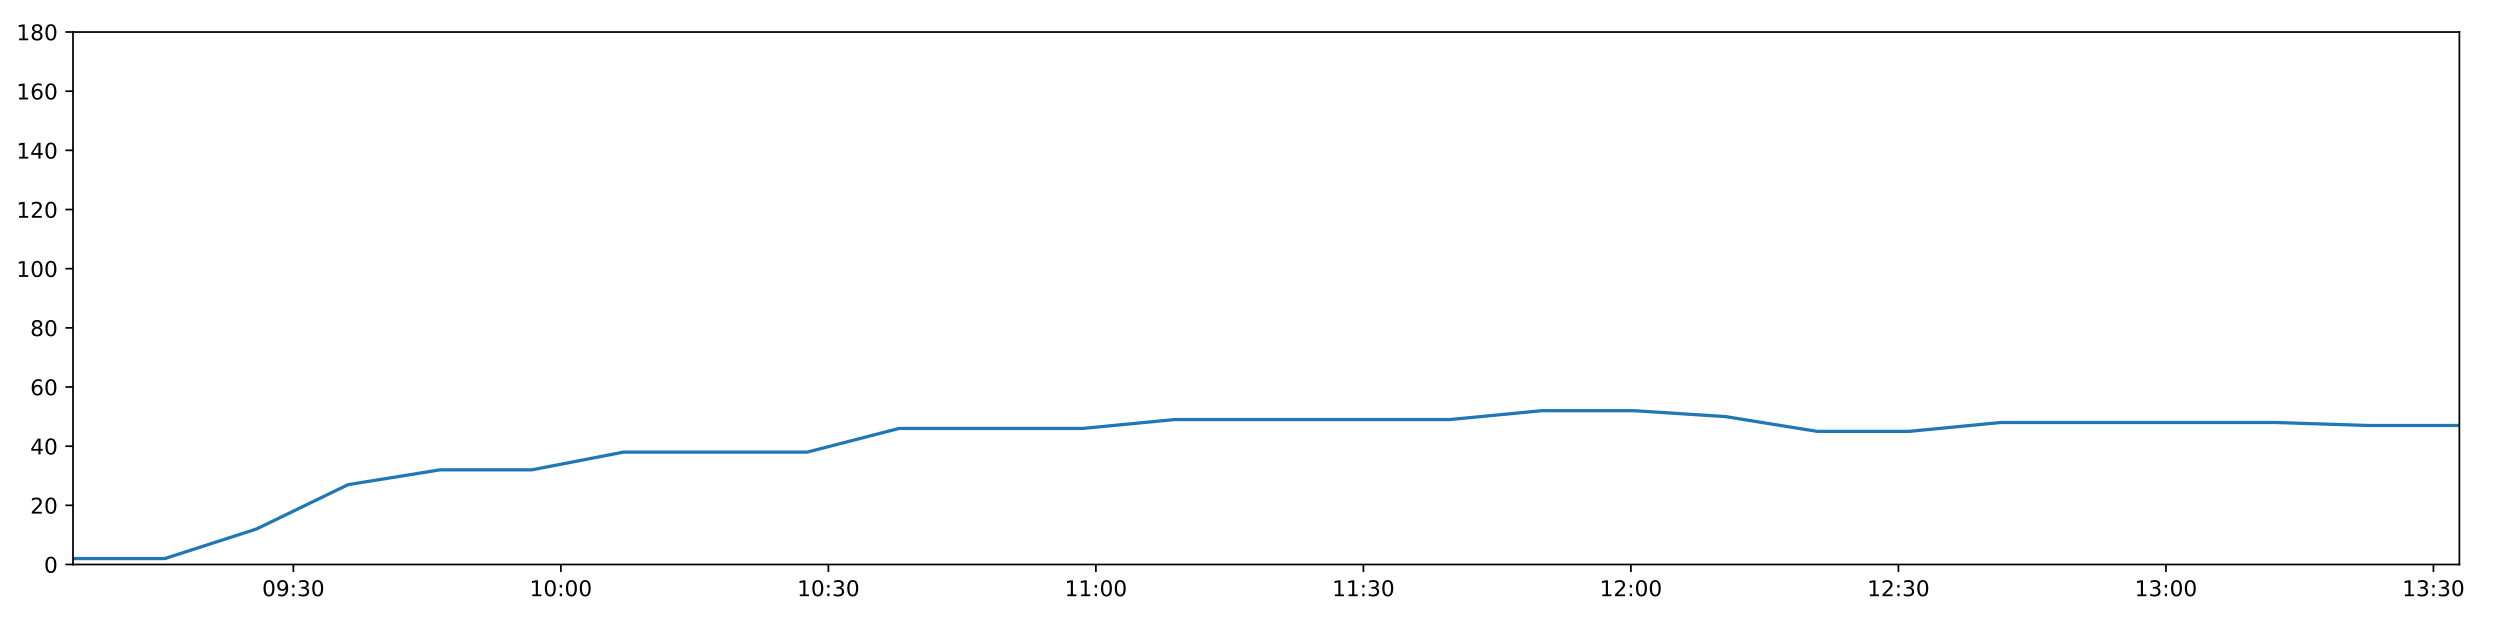
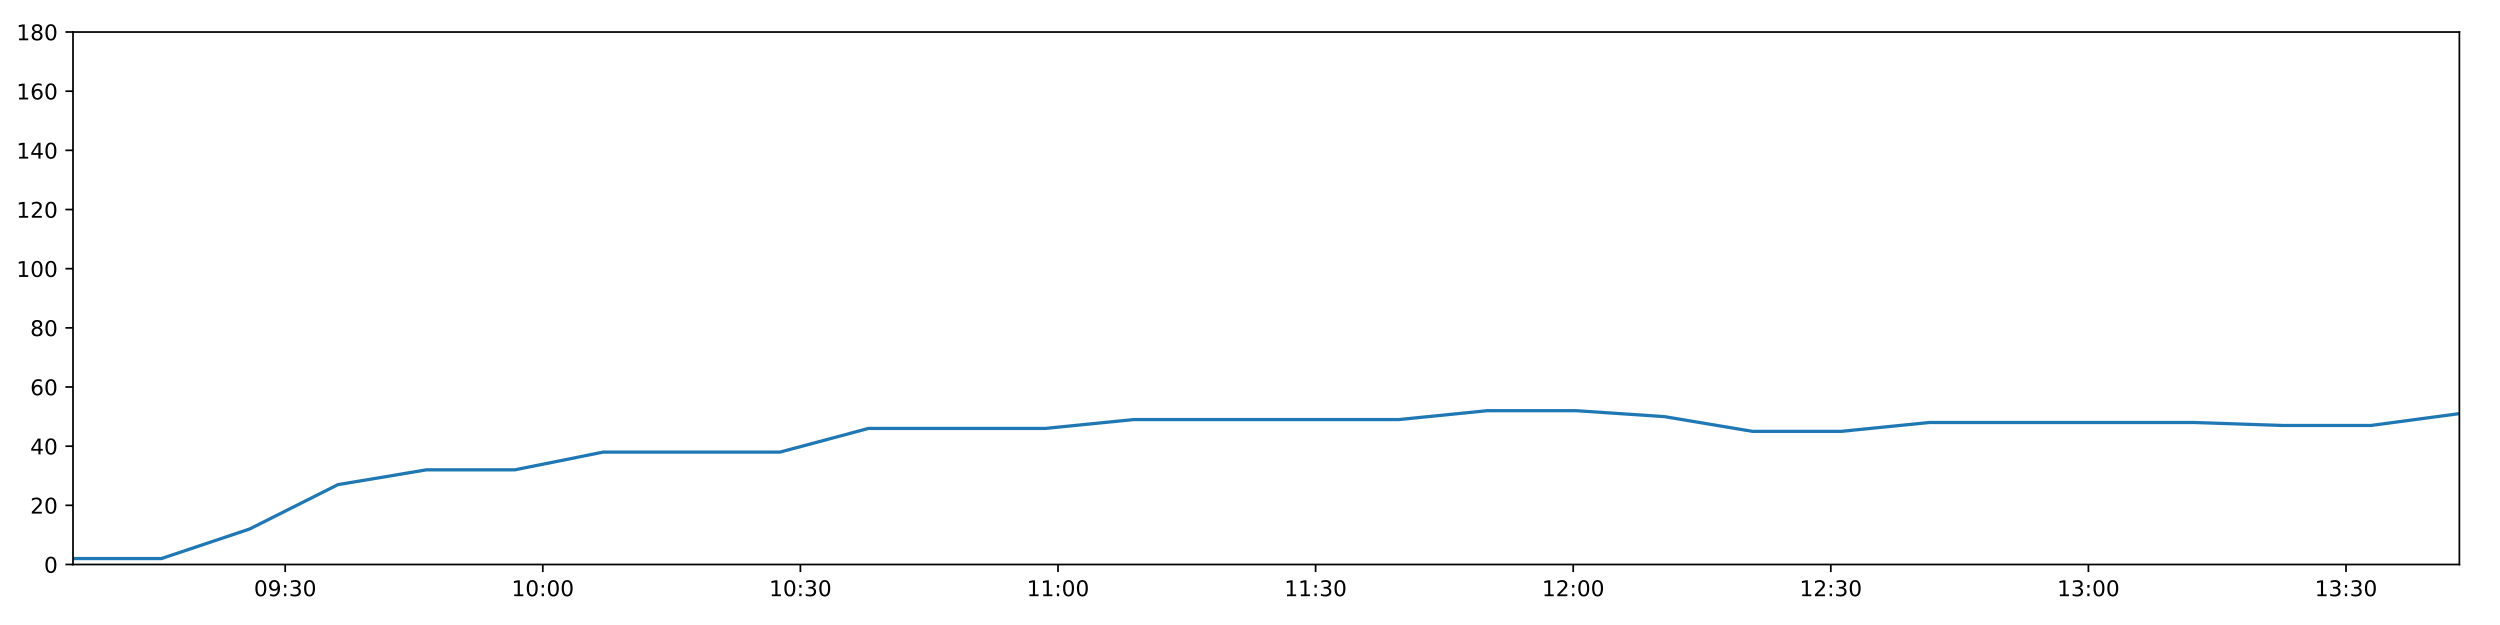
<svg xmlns="http://www.w3.org/2000/svg" xmlns:xlink="http://www.w3.org/1999/xlink" height="288pt" version="1.1" viewBox="0 0 1152 288" width="1152pt">
  <defs>
    <style type="text/css">
*{stroke-linecap:butt;stroke-linejoin:round;}
  </style>
  </defs>
  <g id="figure_1">
    <g id="patch_1">
      <path d="M 0 288  L 1152 288  L 1152 0  L 0 0  z " style="fill:#ffffff;" />
    </g>
    <g id="axes_1">
      <g id="patch_2">
        <path d="M 33.64 260.12  L 1133.28 260.12  L 1133.28 14.76  L 33.64 14.76  z " style="fill:#ffffff;" />
      </g>
      <g id="matplotlib.axis_1">
        <g id="xtick_1">
          <g id="line2d_1">
            <defs>
-               <path d="M 0 0  L 0 3.5  " id="m7183df618a" style="stroke:#000000;stroke-width:0.8;" />
-             </defs>
-             <g>
-               <use style="stroke:#000000;stroke-width:0.8;" x="135.178" xlink:href="#m7183df618a" y="260.12" />
+               <path d="M 0 0  L 0 3.5  " id="m5ad2f1312f" style="stroke:#000000;stroke-width:0.8;" />
+             </defs>
+             <g>
+               <use style="stroke:#000000;stroke-width:0.8;" x="131.417" xlink:href="#m5ad2f1312f" y="260.12" />
            </g>
          </g>
          <g id="text_1">
            <defs>
              <path d="M 31.781 66.406  Q 24.172 66.406 20.328 58.906  Q 16.5 51.422 16.5 36.375  Q 16.5 21.391 20.328 13.891  Q 24.172 6.391 31.781 6.391  Q 39.453 6.391 43.281 13.891  Q 47.125 21.391 47.125 36.375  Q 47.125 51.422 43.281 58.906  Q 39.453 66.406 31.781 66.406  z M 31.781 74.219  Q 44.047 74.219 50.516 64.516  Q 56.984 54.828 56.984 36.375  Q 56.984 17.969 50.516 8.266  Q 44.047 -1.422 31.781 -1.422  Q 19.531 -1.422 13.062 8.266  Q 6.594 17.969 6.594 36.375  Q 6.594 54.828 13.062 64.516  Q 19.531 74.219 31.781 74.219  z " id="DejaVuSans-48" />
              <path d="M 10.984 1.516  L 10.984 10.5  Q 14.703 8.734 18.5 7.812  Q 22.312 6.891 25.984 6.891  Q 35.75 6.891 40.891 13.453  Q 46.047 20.016 46.781 33.406  Q 43.953 29.203 39.594 26.953  Q 35.25 24.703 29.984 24.703  Q 19.047 24.703 12.672 31.312  Q 6.297 37.938 6.297 49.422  Q 6.297 60.641 12.938 67.422  Q 19.578 74.219 30.609 74.219  Q 43.266 74.219 49.922 64.516  Q 56.594 54.828 56.594 36.375  Q 56.594 19.141 48.406 8.859  Q 40.234 -1.422 26.422 -1.422  Q 22.703 -1.422 18.891 -0.688  Q 15.094 0.047 10.984 1.516  z M 30.609 32.422  Q 37.25 32.422 41.125 36.953  Q 45.016 41.5 45.016 49.422  Q 45.016 57.281 41.125 61.844  Q 37.25 66.406 30.609 66.406  Q 23.969 66.406 20.094 61.844  Q 16.219 57.281 16.219 49.422  Q 16.219 41.5 20.094 36.953  Q 23.969 32.422 30.609 32.422  z " id="DejaVuSans-57" />
              <path d="M 11.719 12.406  L 22.016 12.406  L 22.016 0  L 11.719 0  z M 11.719 51.703  L 22.016 51.703  L 22.016 39.312  L 11.719 39.312  z " id="DejaVuSans-58" />
              <path d="M 40.578 39.312  Q 47.656 37.797 51.625 33  Q 55.609 28.219 55.609 21.188  Q 55.609 10.406 48.188 4.484  Q 40.766 -1.422 27.094 -1.422  Q 22.516 -1.422 17.656 -0.516  Q 12.797 0.391 7.625 2.203  L 7.625 11.719  Q 11.719 9.328 16.594 8.109  Q 21.484 6.891 26.812 6.891  Q 36.078 6.891 40.938 10.547  Q 45.797 14.203 45.797 21.188  Q 45.797 27.641 41.281 31.266  Q 36.766 34.906 28.719 34.906  L 20.219 34.906  L 20.219 43.016  L 29.109 43.016  Q 36.375 43.016 40.234 45.922  Q 44.094 48.828 44.094 54.297  Q 44.094 59.906 40.109 62.906  Q 36.141 65.922 28.719 65.922  Q 24.656 65.922 20.016 65.031  Q 15.375 64.156 9.812 62.312  L 9.812 71.094  Q 15.438 72.656 20.344 73.438  Q 25.25 74.219 29.594 74.219  Q 40.828 74.219 47.359 69.109  Q 53.906 64.016 53.906 55.328  Q 53.906 49.266 50.438 45.094  Q 46.969 40.922 40.578 39.312  z " id="DejaVuSans-51" />
            </defs>
-             <g transform="translate(120.7685 274.7184)scale(0.1 -0.1)">
+             <g transform="translate(117.0074 274.7184)scale(0.1 -0.1)">
              <use xlink:href="#DejaVuSans-48" />
              <use x="63.623" xlink:href="#DejaVuSans-57" />
              <use x="127.246" xlink:href="#DejaVuSans-58" />
              <use x="160.938" xlink:href="#DejaVuSans-51" />
              <use x="224.561" xlink:href="#DejaVuSans-48" />
            </g>
          </g>
        </g>
        <g id="xtick_2">
          <g id="line2d_2">
            <g>
-               <use style="stroke:#000000;stroke-width:0.8;" x="258.447" xlink:href="#m7183df618a" y="260.12" />
+               <use style="stroke:#000000;stroke-width:0.8;" x="250.12" xlink:href="#m5ad2f1312f" y="260.12" />
            </g>
          </g>
          <g id="text_2">
            <defs>
              <path d="M 12.406 8.297  L 28.516 8.297  L 28.516 63.922  L 10.984 60.406  L 10.984 69.391  L 28.422 72.906  L 38.281 72.906  L 38.281 8.297  L 54.391 8.297  L 54.391 0  L 12.406 0  z " id="DejaVuSans-49" />
            </defs>
-             <g transform="translate(244.0381 274.7184)scale(0.1 -0.1)">
+             <g transform="translate(235.7109 274.7184)scale(0.1 -0.1)">
              <use xlink:href="#DejaVuSans-49" />
              <use x="63.623" xlink:href="#DejaVuSans-48" />
              <use x="127.246" xlink:href="#DejaVuSans-58" />
              <use x="160.938" xlink:href="#DejaVuSans-48" />
              <use x="224.561" xlink:href="#DejaVuSans-48" />
            </g>
          </g>
        </g>
        <g id="xtick_3">
          <g id="line2d_3">
            <g>
-               <use style="stroke:#000000;stroke-width:0.8;" x="381.717" xlink:href="#m7183df618a" y="260.12" />
+               <use style="stroke:#000000;stroke-width:0.8;" x="368.824" xlink:href="#m5ad2f1312f" y="260.12" />
            </g>
          </g>
          <g id="text_3">
-             <g transform="translate(367.3078 274.7184)scale(0.1 -0.1)">
+             <g transform="translate(354.4145 274.7184)scale(0.1 -0.1)">
              <use xlink:href="#DejaVuSans-49" />
              <use x="63.623" xlink:href="#DejaVuSans-48" />
              <use x="127.246" xlink:href="#DejaVuSans-58" />
              <use x="160.938" xlink:href="#DejaVuSans-51" />
              <use x="224.561" xlink:href="#DejaVuSans-48" />
            </g>
          </g>
        </g>
        <g id="xtick_4">
          <g id="line2d_4">
            <g>
-               <use style="stroke:#000000;stroke-width:0.8;" x="504.987" xlink:href="#m7183df618a" y="260.12" />
+               <use style="stroke:#000000;stroke-width:0.8;" x="487.527" xlink:href="#m5ad2f1312f" y="260.12" />
            </g>
          </g>
          <g id="text_4">
-             <g transform="translate(490.5774 274.7184)scale(0.1 -0.1)">
+             <g transform="translate(473.1181 274.7184)scale(0.1 -0.1)">
              <use xlink:href="#DejaVuSans-49" />
              <use x="63.623" xlink:href="#DejaVuSans-49" />
              <use x="127.246" xlink:href="#DejaVuSans-58" />
              <use x="160.938" xlink:href="#DejaVuSans-48" />
              <use x="224.561" xlink:href="#DejaVuSans-48" />
            </g>
          </g>
        </g>
        <g id="xtick_5">
          <g id="line2d_5">
            <g>
-               <use style="stroke:#000000;stroke-width:0.8;" x="628.256" xlink:href="#m7183df618a" y="260.12" />
+               <use style="stroke:#000000;stroke-width:0.8;" x="606.231" xlink:href="#m5ad2f1312f" y="260.12" />
            </g>
          </g>
          <g id="text_5">
-             <g transform="translate(613.8471 274.7184)scale(0.1 -0.1)">
+             <g transform="translate(591.8216 274.7184)scale(0.1 -0.1)">
              <use xlink:href="#DejaVuSans-49" />
              <use x="63.623" xlink:href="#DejaVuSans-49" />
              <use x="127.246" xlink:href="#DejaVuSans-58" />
              <use x="160.938" xlink:href="#DejaVuSans-51" />
              <use x="224.561" xlink:href="#DejaVuSans-48" />
            </g>
          </g>
        </g>
        <g id="xtick_6">
          <g id="line2d_6">
            <g>
-               <use style="stroke:#000000;stroke-width:0.8;" x="751.526" xlink:href="#m7183df618a" y="260.12" />
+               <use style="stroke:#000000;stroke-width:0.8;" x="724.935" xlink:href="#m5ad2f1312f" y="260.12" />
            </g>
          </g>
          <g id="text_6">
            <defs>
              <path d="M 19.188 8.297  L 53.609 8.297  L 53.609 0  L 7.328 0  L 7.328 8.297  Q 12.938 14.109 22.625 23.891  Q 32.328 33.688 34.812 36.531  Q 39.547 41.844 41.422 45.531  Q 43.312 49.219 43.312 52.781  Q 43.312 58.594 39.234 62.25  Q 35.156 65.922 28.609 65.922  Q 23.969 65.922 18.812 64.312  Q 13.672 62.703 7.812 59.422  L 7.812 69.391  Q 13.766 71.781 18.938 73  Q 24.125 74.219 28.422 74.219  Q 39.75 74.219 46.484 68.547  Q 53.219 62.891 53.219 53.422  Q 53.219 48.922 51.531 44.891  Q 49.859 40.875 45.406 35.406  Q 44.188 33.984 37.641 27.219  Q 31.109 20.453 19.188 8.297  z " id="DejaVuSans-50" />
            </defs>
-             <g transform="translate(737.1167 274.7184)scale(0.1 -0.1)">
+             <g transform="translate(710.5252 274.7184)scale(0.1 -0.1)">
              <use xlink:href="#DejaVuSans-49" />
              <use x="63.623" xlink:href="#DejaVuSans-50" />
              <use x="127.246" xlink:href="#DejaVuSans-58" />
              <use x="160.938" xlink:href="#DejaVuSans-48" />
              <use x="224.561" xlink:href="#DejaVuSans-48" />
            </g>
          </g>
        </g>
        <g id="xtick_7">
          <g id="line2d_7">
            <g>
-               <use style="stroke:#000000;stroke-width:0.8;" x="874.796" xlink:href="#m7183df618a" y="260.12" />
+               <use style="stroke:#000000;stroke-width:0.8;" x="843.638" xlink:href="#m5ad2f1312f" y="260.12" />
            </g>
          </g>
          <g id="text_7">
-             <g transform="translate(860.3864 274.7184)scale(0.1 -0.1)">
+             <g transform="translate(829.2288 274.7184)scale(0.1 -0.1)">
              <use xlink:href="#DejaVuSans-49" />
              <use x="63.623" xlink:href="#DejaVuSans-50" />
              <use x="127.246" xlink:href="#DejaVuSans-58" />
              <use x="160.938" xlink:href="#DejaVuSans-51" />
              <use x="224.561" xlink:href="#DejaVuSans-48" />
            </g>
          </g>
        </g>
        <g id="xtick_8">
          <g id="line2d_8">
            <g>
-               <use style="stroke:#000000;stroke-width:0.8;" x="998.065" xlink:href="#m7183df618a" y="260.12" />
+               <use style="stroke:#000000;stroke-width:0.8;" x="962.342" xlink:href="#m5ad2f1312f" y="260.12" />
            </g>
          </g>
          <g id="text_8">
-             <g transform="translate(983.656 274.7184)scale(0.1 -0.1)">
+             <g transform="translate(947.9323 274.7184)scale(0.1 -0.1)">
              <use xlink:href="#DejaVuSans-49" />
              <use x="63.623" xlink:href="#DejaVuSans-51" />
              <use x="127.246" xlink:href="#DejaVuSans-58" />
              <use x="160.938" xlink:href="#DejaVuSans-48" />
              <use x="224.561" xlink:href="#DejaVuSans-48" />
            </g>
          </g>
        </g>
        <g id="xtick_9">
          <g id="line2d_9">
            <g>
-               <use style="stroke:#000000;stroke-width:0.8;" x="1121.335" xlink:href="#m7183df618a" y="260.12" />
+               <use style="stroke:#000000;stroke-width:0.8;" x="1081.045" xlink:href="#m5ad2f1312f" y="260.12" />
            </g>
          </g>
          <g id="text_9">
-             <g transform="translate(1106.926 274.7184)scale(0.1 -0.1)">
+             <g transform="translate(1066.636 274.7184)scale(0.1 -0.1)">
              <use xlink:href="#DejaVuSans-49" />
              <use x="63.623" xlink:href="#DejaVuSans-51" />
              <use x="127.246" xlink:href="#DejaVuSans-58" />
              <use x="160.938" xlink:href="#DejaVuSans-51" />
              <use x="224.561" xlink:href="#DejaVuSans-48" />
            </g>
          </g>
        </g>
      </g>
      <g id="matplotlib.axis_2">
        <g id="ytick_1">
          <g id="line2d_10">
            <defs>
-               <path d="M 0 0  L -3.5 0  " id="mc32bd7a12c" style="stroke:#000000;stroke-width:0.8;" />
-             </defs>
-             <g>
-               <use style="stroke:#000000;stroke-width:0.8;" x="33.64" xlink:href="#mc32bd7a12c" y="260.12" />
+               <path d="M 0 0  L -3.5 0  " id="m02aebc1626" style="stroke:#000000;stroke-width:0.8;" />
+             </defs>
+             <g>
+               <use style="stroke:#000000;stroke-width:0.8;" x="33.64" xlink:href="#m02aebc1626" y="260.12" />
            </g>
          </g>
          <g id="text_10">
            <g transform="translate(20.2775 263.9192)scale(0.1 -0.1)">
              <use xlink:href="#DejaVuSans-48" />
            </g>
          </g>
        </g>
        <g id="ytick_2">
          <g id="line2d_11">
            <g>
-               <use style="stroke:#000000;stroke-width:0.8;" x="33.64" xlink:href="#mc32bd7a12c" y="232.858" />
+               <use style="stroke:#000000;stroke-width:0.8;" x="33.64" xlink:href="#m02aebc1626" y="232.858" />
            </g>
          </g>
          <g id="text_11">
            <g transform="translate(13.915 236.657)scale(0.1 -0.1)">
              <use xlink:href="#DejaVuSans-50" />
              <use x="63.623" xlink:href="#DejaVuSans-48" />
            </g>
          </g>
        </g>
        <g id="ytick_3">
          <g id="line2d_12">
            <g>
-               <use style="stroke:#000000;stroke-width:0.8;" x="33.64" xlink:href="#mc32bd7a12c" y="205.596" />
+               <use style="stroke:#000000;stroke-width:0.8;" x="33.64" xlink:href="#m02aebc1626" y="205.596" />
            </g>
          </g>
          <g id="text_12">
            <defs>
              <path d="M 37.797 64.312  L 12.891 25.391  L 37.797 25.391  z M 35.203 72.906  L 47.609 72.906  L 47.609 25.391  L 58.016 25.391  L 58.016 17.188  L 47.609 17.188  L 47.609 0  L 37.797 0  L 37.797 17.188  L 4.891 17.188  L 4.891 26.703  z " id="DejaVuSans-52" />
            </defs>
            <g transform="translate(13.915 209.3948)scale(0.1 -0.1)">
              <use xlink:href="#DejaVuSans-52" />
              <use x="63.623" xlink:href="#DejaVuSans-48" />
            </g>
          </g>
        </g>
        <g id="ytick_4">
          <g id="line2d_13">
            <g>
-               <use style="stroke:#000000;stroke-width:0.8;" x="33.64" xlink:href="#mc32bd7a12c" y="178.333" />
+               <use style="stroke:#000000;stroke-width:0.8;" x="33.64" xlink:href="#m02aebc1626" y="178.333" />
            </g>
          </g>
          <g id="text_13">
            <defs>
              <path d="M 33.016 40.375  Q 26.375 40.375 22.484 35.828  Q 18.609 31.297 18.609 23.391  Q 18.609 15.531 22.484 10.953  Q 26.375 6.391 33.016 6.391  Q 39.656 6.391 43.531 10.953  Q 47.406 15.531 47.406 23.391  Q 47.406 31.297 43.531 35.828  Q 39.656 40.375 33.016 40.375  z M 52.594 71.297  L 52.594 62.312  Q 48.875 64.062 45.094 64.984  Q 41.312 65.922 37.594 65.922  Q 27.828 65.922 22.672 59.328  Q 17.531 52.734 16.797 39.406  Q 19.672 43.656 24.016 45.922  Q 28.375 48.188 33.594 48.188  Q 44.578 48.188 50.953 41.516  Q 57.328 34.859 57.328 23.391  Q 57.328 12.156 50.688 5.359  Q 44.047 -1.422 33.016 -1.422  Q 20.359 -1.422 13.672 8.266  Q 6.984 17.969 6.984 36.375  Q 6.984 53.656 15.188 63.938  Q 23.391 74.219 37.203 74.219  Q 40.922 74.219 44.703 73.484  Q 48.484 72.75 52.594 71.297  z " id="DejaVuSans-54" />
            </defs>
            <g transform="translate(13.915 182.1326)scale(0.1 -0.1)">
              <use xlink:href="#DejaVuSans-54" />
              <use x="63.623" xlink:href="#DejaVuSans-48" />
            </g>
          </g>
        </g>
        <g id="ytick_5">
          <g id="line2d_14">
            <g>
-               <use style="stroke:#000000;stroke-width:0.8;" x="33.64" xlink:href="#mc32bd7a12c" y="151.071" />
+               <use style="stroke:#000000;stroke-width:0.8;" x="33.64" xlink:href="#m02aebc1626" y="151.071" />
            </g>
          </g>
          <g id="text_14">
            <defs>
              <path d="M 31.781 34.625  Q 24.75 34.625 20.719 30.859  Q 16.703 27.094 16.703 20.516  Q 16.703 13.922 20.719 10.156  Q 24.75 6.391 31.781 6.391  Q 38.812 6.391 42.859 10.172  Q 46.922 13.969 46.922 20.516  Q 46.922 27.094 42.891 30.859  Q 38.875 34.625 31.781 34.625  z M 21.922 38.812  Q 15.578 40.375 12.031 44.719  Q 8.5 49.078 8.5 55.328  Q 8.5 64.062 14.719 69.141  Q 20.953 74.219 31.781 74.219  Q 42.672 74.219 48.875 69.141  Q 55.078 64.062 55.078 55.328  Q 55.078 49.078 51.531 44.719  Q 48 40.375 41.703 38.812  Q 48.828 37.156 52.797 32.312  Q 56.781 27.484 56.781 20.516  Q 56.781 9.906 50.312 4.234  Q 43.844 -1.422 31.781 -1.422  Q 19.734 -1.422 13.25 4.234  Q 6.781 9.906 6.781 20.516  Q 6.781 27.484 10.781 32.312  Q 14.797 37.156 21.922 38.812  z M 18.312 54.391  Q 18.312 48.734 21.844 45.562  Q 25.391 42.391 31.781 42.391  Q 38.141 42.391 41.719 45.562  Q 45.312 48.734 45.312 54.391  Q 45.312 60.062 41.719 63.234  Q 38.141 66.406 31.781 66.406  Q 25.391 66.406 21.844 63.234  Q 18.312 60.062 18.312 54.391  z " id="DejaVuSans-56" />
            </defs>
            <g transform="translate(13.915 154.8703)scale(0.1 -0.1)">
              <use xlink:href="#DejaVuSans-56" />
              <use x="63.623" xlink:href="#DejaVuSans-48" />
            </g>
          </g>
        </g>
        <g id="ytick_6">
          <g id="line2d_15">
            <g>
-               <use style="stroke:#000000;stroke-width:0.8;" x="33.64" xlink:href="#mc32bd7a12c" y="123.809" />
+               <use style="stroke:#000000;stroke-width:0.8;" x="33.64" xlink:href="#m02aebc1626" y="123.809" />
            </g>
          </g>
          <g id="text_15">
            <g transform="translate(7.5525 127.6081)scale(0.1 -0.1)">
              <use xlink:href="#DejaVuSans-49" />
              <use x="63.623" xlink:href="#DejaVuSans-48" />
              <use x="127.246" xlink:href="#DejaVuSans-48" />
            </g>
          </g>
        </g>
        <g id="ytick_7">
          <g id="line2d_16">
            <g>
-               <use style="stroke:#000000;stroke-width:0.8;" x="33.64" xlink:href="#mc32bd7a12c" y="96.547" />
+               <use style="stroke:#000000;stroke-width:0.8;" x="33.64" xlink:href="#m02aebc1626" y="96.547" />
            </g>
          </g>
          <g id="text_16">
            <g transform="translate(7.5525 100.3459)scale(0.1 -0.1)">
              <use xlink:href="#DejaVuSans-49" />
              <use x="63.623" xlink:href="#DejaVuSans-50" />
              <use x="127.246" xlink:href="#DejaVuSans-48" />
            </g>
          </g>
        </g>
        <g id="ytick_8">
          <g id="line2d_17">
            <g>
-               <use style="stroke:#000000;stroke-width:0.8;" x="33.64" xlink:href="#mc32bd7a12c" y="69.284" />
+               <use style="stroke:#000000;stroke-width:0.8;" x="33.64" xlink:href="#m02aebc1626" y="69.284" />
            </g>
          </g>
          <g id="text_17">
            <g transform="translate(7.5525 73.08366)scale(0.1 -0.1)">
              <use xlink:href="#DejaVuSans-49" />
              <use x="63.623" xlink:href="#DejaVuSans-52" />
              <use x="127.246" xlink:href="#DejaVuSans-48" />
            </g>
          </g>
        </g>
        <g id="ytick_9">
          <g id="line2d_18">
            <g>
-               <use style="stroke:#000000;stroke-width:0.8;" x="33.64" xlink:href="#mc32bd7a12c" y="42.022" />
+               <use style="stroke:#000000;stroke-width:0.8;" x="33.64" xlink:href="#m02aebc1626" y="42.022" />
            </g>
          </g>
          <g id="text_18">
            <g transform="translate(7.5525 45.82144)scale(0.1 -0.1)">
              <use xlink:href="#DejaVuSans-49" />
              <use x="63.623" xlink:href="#DejaVuSans-54" />
              <use x="127.246" xlink:href="#DejaVuSans-48" />
            </g>
          </g>
        </g>
        <g id="ytick_10">
          <g id="line2d_19">
            <g>
-               <use style="stroke:#000000;stroke-width:0.8;" x="33.64" xlink:href="#mc32bd7a12c" y="14.76" />
+               <use style="stroke:#000000;stroke-width:0.8;" x="33.64" xlink:href="#m02aebc1626" y="14.76" />
            </g>
          </g>
          <g id="text_19">
            <g transform="translate(7.5525 18.55922)scale(0.1 -0.1)">
              <use xlink:href="#DejaVuSans-49" />
              <use x="63.623" xlink:href="#DejaVuSans-56" />
              <use x="127.246" xlink:href="#DejaVuSans-48" />
            </g>
          </g>
        </g>
      </g>
      <g id="line2d_20">
-         <path clip-path="url(#pfc4d113274)" d="M 33.64 257.394  L 75.908 257.394  L 118.153 243.763  L 160.415 223.316  L 202.753 216.5  L 245.004 216.5  L 287.343 208.322  L 329.636 208.322  L 371.957 208.322  L 414.29 197.417  L 456.636 197.417  L 498.972 197.417  L 541.342 193.328  L 583.597 193.328  L 625.883 193.328  L 668.183 193.328  L 710.474 189.238  L 752.779 189.238  L 795.074 191.964  L 837.354 198.78  L 879.635 198.78  L 921.924 194.691  L 964.21 194.691  L 1006.497 194.691  L 1048.768 194.691  L 1091.004 196.054  L 1133.28 196.054  " style="fill:none;stroke:#1f77b4;stroke-linecap:square;stroke-width:1.5;" />
+         <path clip-path="url(#pdda7012c76)" d="M 33.64 257.394  L 74.342 257.394  L 115.022 243.763  L 155.719 223.316  L 196.489 216.5  L 237.175 216.5  L 277.946 208.322  L 318.672 208.322  L 359.425 208.322  L 400.19 197.417  L 440.968 197.417  L 481.735 197.417  L 522.536 193.328  L 563.226 193.328  L 603.946 193.328  L 644.679 193.328  L 685.403 189.238  L 726.141 189.238  L 766.869 191.964  L 807.584 198.78  L 848.298 198.78  L 889.021 194.691  L 929.74 194.691  L 970.461 194.691  L 1011.166 194.691  L 1051.838 196.054  L 1092.548 196.054  L 1133.28 190.601  " style="fill:none;stroke:#1f77b4;stroke-linecap:square;stroke-width:1.5;" />
      </g>
      <g id="patch_3">
        <path d="M 33.64 260.12  L 33.64 14.76  " style="fill:none;stroke:#000000;stroke-linecap:square;stroke-linejoin:miter;stroke-width:0.8;" />
      </g>
      <g id="patch_4">
        <path d="M 1133.28 260.12  L 1133.28 14.76  " style="fill:none;stroke:#000000;stroke-linecap:square;stroke-linejoin:miter;stroke-width:0.8;" />
      </g>
      <g id="patch_5">
        <path d="M 33.64 260.12  L 1133.28 260.12  " style="fill:none;stroke:#000000;stroke-linecap:square;stroke-linejoin:miter;stroke-width:0.8;" />
      </g>
      <g id="patch_6">
        <path d="M 33.64 14.76  L 1133.28 14.76  " style="fill:none;stroke:#000000;stroke-linecap:square;stroke-linejoin:miter;stroke-width:0.8;" />
      </g>
    </g>
  </g>
  <defs>
-     <clipPath id="pfc4d113274">
+     <clipPath id="pdda7012c76">
      <rect height="245.36" width="1099.64" x="33.64" y="14.76" />
    </clipPath>
  </defs>
</svg>
